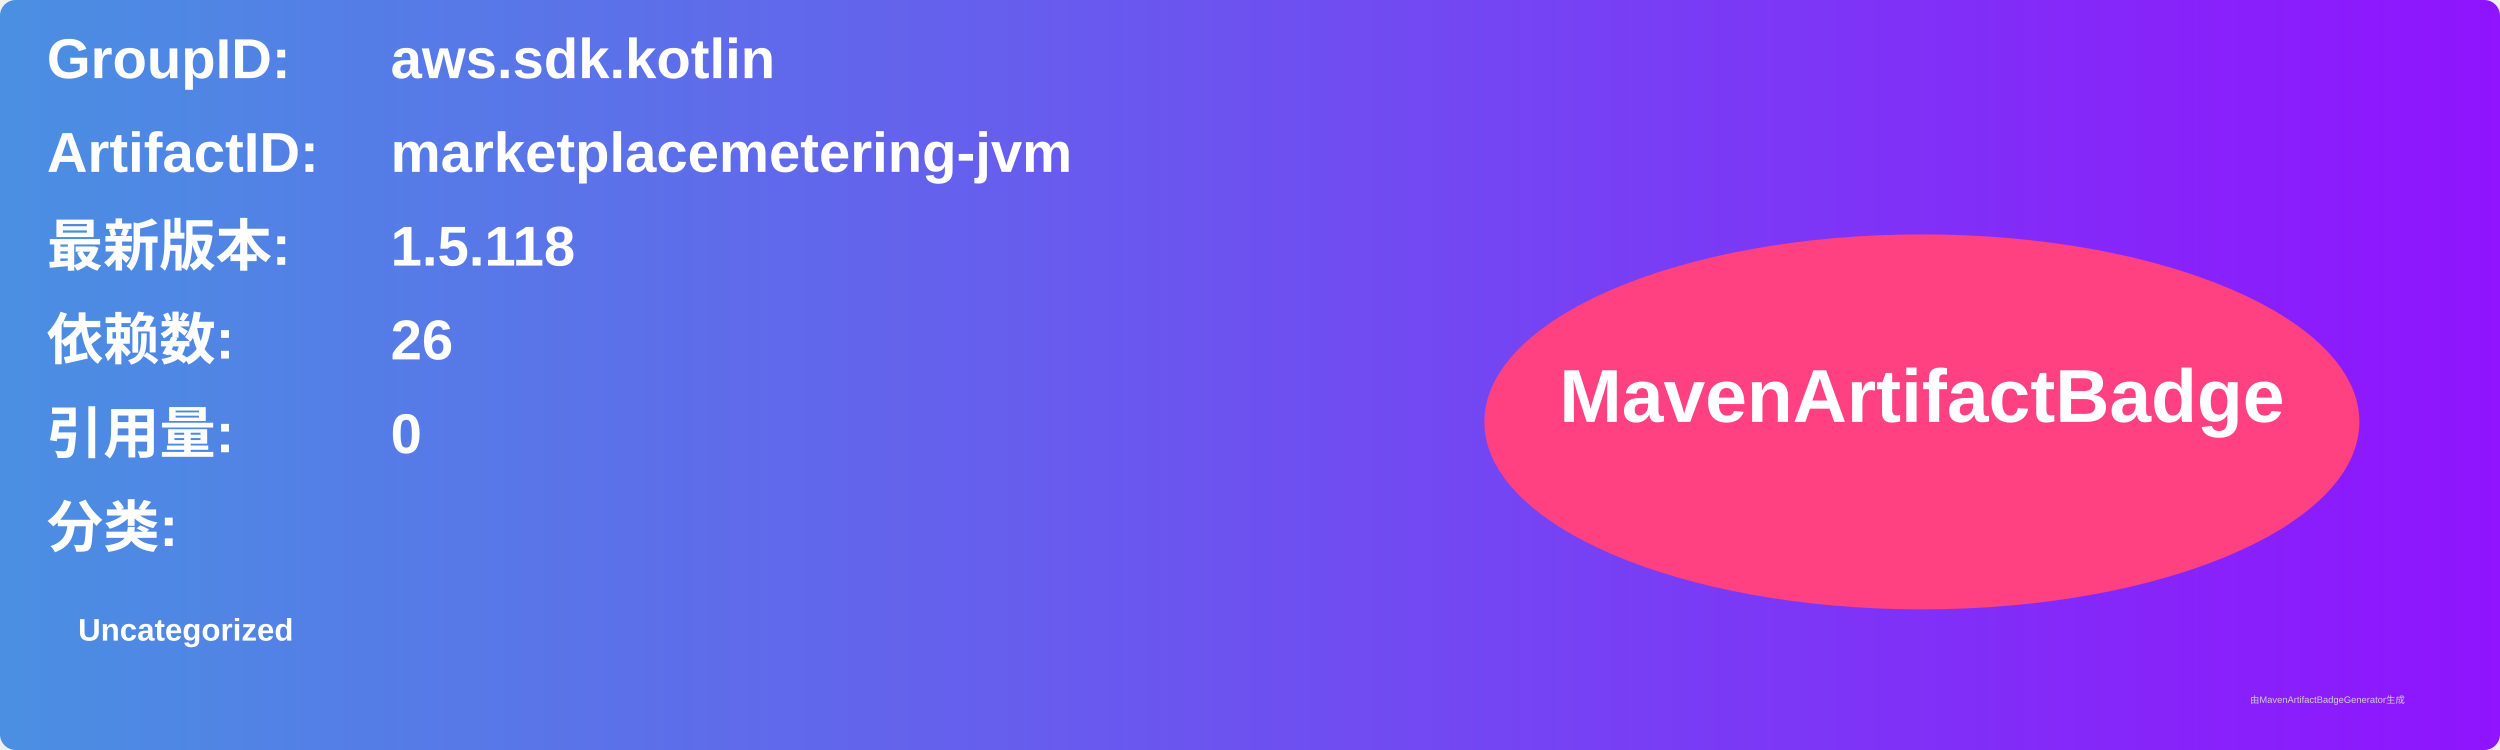
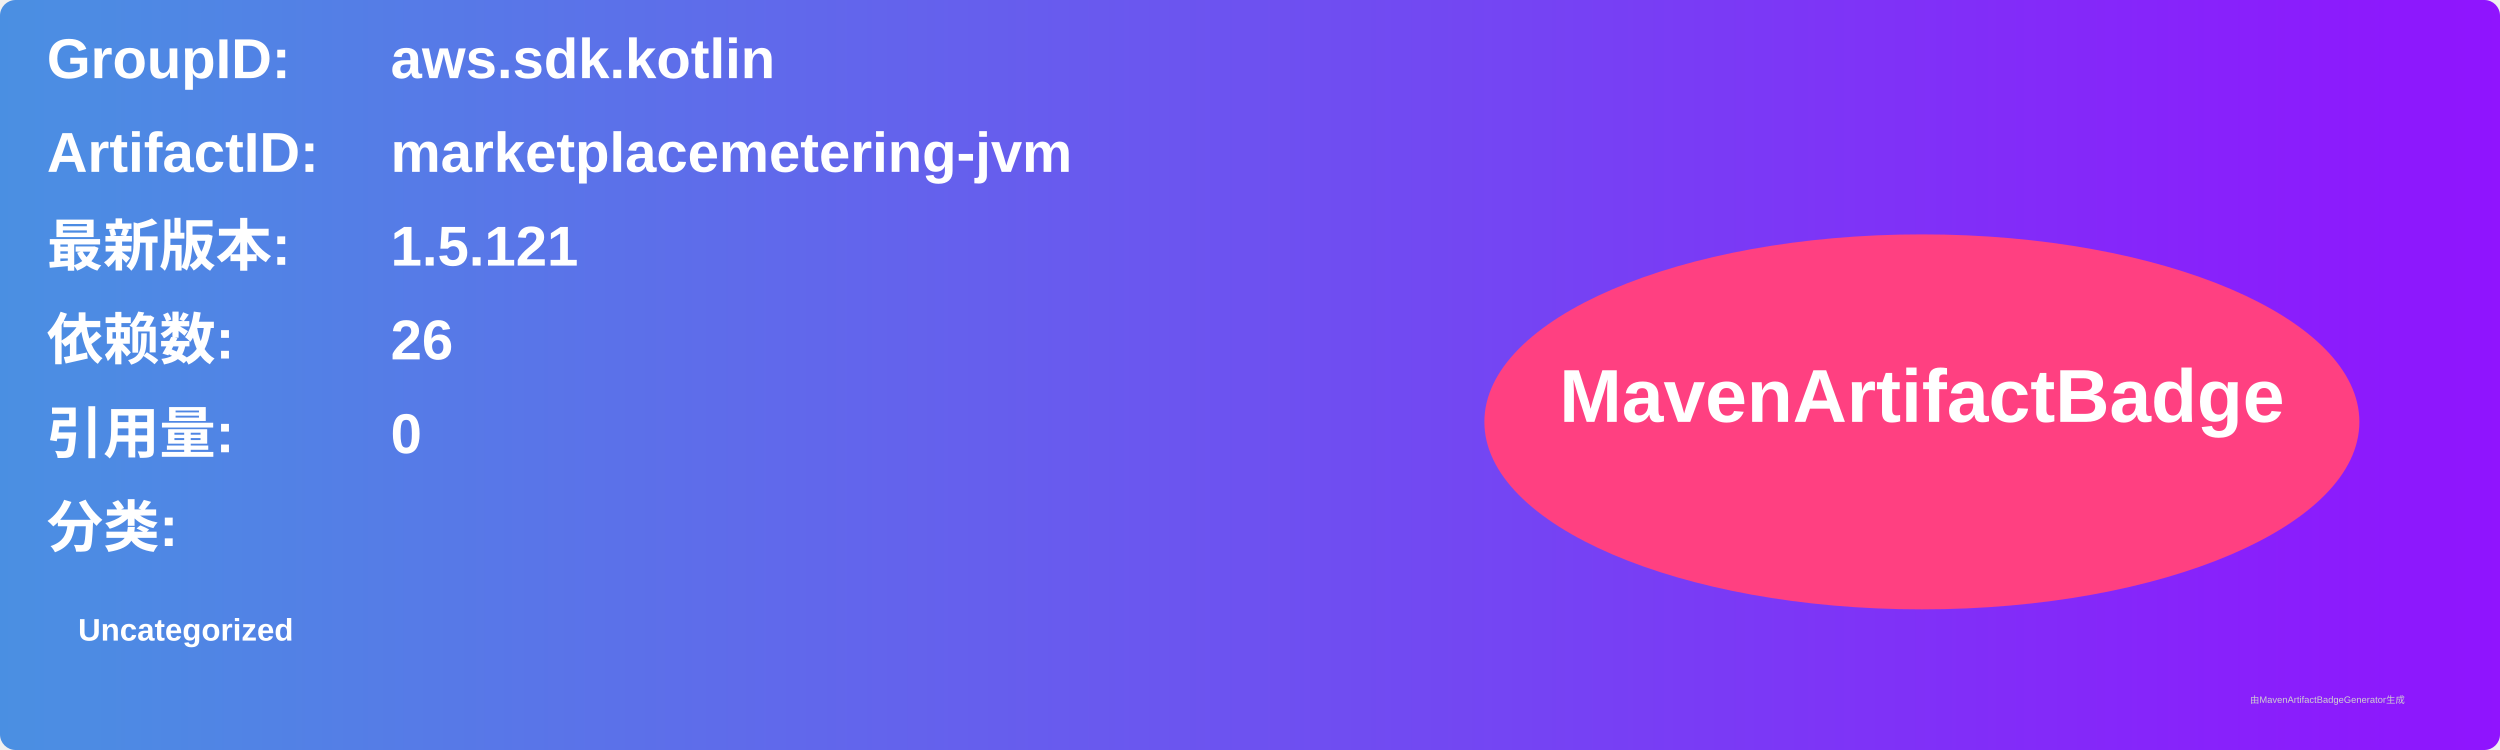
<svg xmlns="http://www.w3.org/2000/svg" width="800" height="240" viewBox="0 0 800 240">
  <linearGradient id="grad" x1="0%" y1="0%" x2="100%" y2="0%">
    <stop offset="0%" stop-color="#4a90e2" />
    <stop offset="100%" stop-color="#9013fe" />
  </linearGradient>
  <rect width="100%" height="100%" rx="5" ry="5" fill="url(#grad)" />
  <g transform="translate(15, 15)">
    <text x="0" y="10" font-family="Arial" font-size="18" fill="white" font-weight="bold" width="260">GroupID:</text>
    <text x="110" y="10" font-family="Arial" font-size="18" fill="white" font-weight="bold" width="460">aws.sdk.kotlin</text>
    <text x="0" y="40" font-family="Arial" font-size="18" fill="white" font-weight="bold" width="260">ArtifactID:</text>
    <text x="110" y="40" font-family="Arial" font-size="18" fill="white" font-weight="bold" width="460">marketplacemetering-jvm</text>
    <text x="0" y="70" font-family="Arial" font-size="18" fill="white" font-weight="bold">最新版本:</text>
    <text x="110" y="70" font-family="Arial" font-size="18" fill="white" font-weight="bold">
-       <tspan font-weight="bold">1.5.118</tspan>
+       <tspan font-weight="bold">1.5.121</tspan>
    </text>
    <text x="0" y="100" font-family="Arial" font-size="18" fill="white" font-weight="bold">依赖数: </text>
    <text x="110" y="100" font-family="Arial" font-size="18" fill="white">
      <tspan font-weight="bold">26</tspan>
    </text>
    <text x="0" y="130" font-family="Arial" font-size="18" fill="white" font-weight="bold">引用量: </text>
    <text x="110" y="130" font-family="Arial" font-size="18" fill="white">
      <tspan font-weight="bold">0</tspan>
    </text>
    <text x="0" y="160" font-family="Arial" font-size="18" fill="white" font-weight="bold">分类:</text>
    <text x="10" y="190" font-family="Arial" font-size="10" fill="white">
      <tspan font-weight="bold">Uncategorized</tspan>
    </text>
    <ellipse cx="600" cy="120" rx="140" ry="60" fill="#ff4081" />
    <text x="600" y="120" text-anchor="middle" font-family="Arial" font-size="24" fill="white" font-weight="bold">MavenArtifactBadge</text>
  </g>
  <text x="720" y="225" font-family="Arial" font-size="3" fill="#d0d0d0">由MavenArtifactBadgeGenerator生成</text>
</svg>
